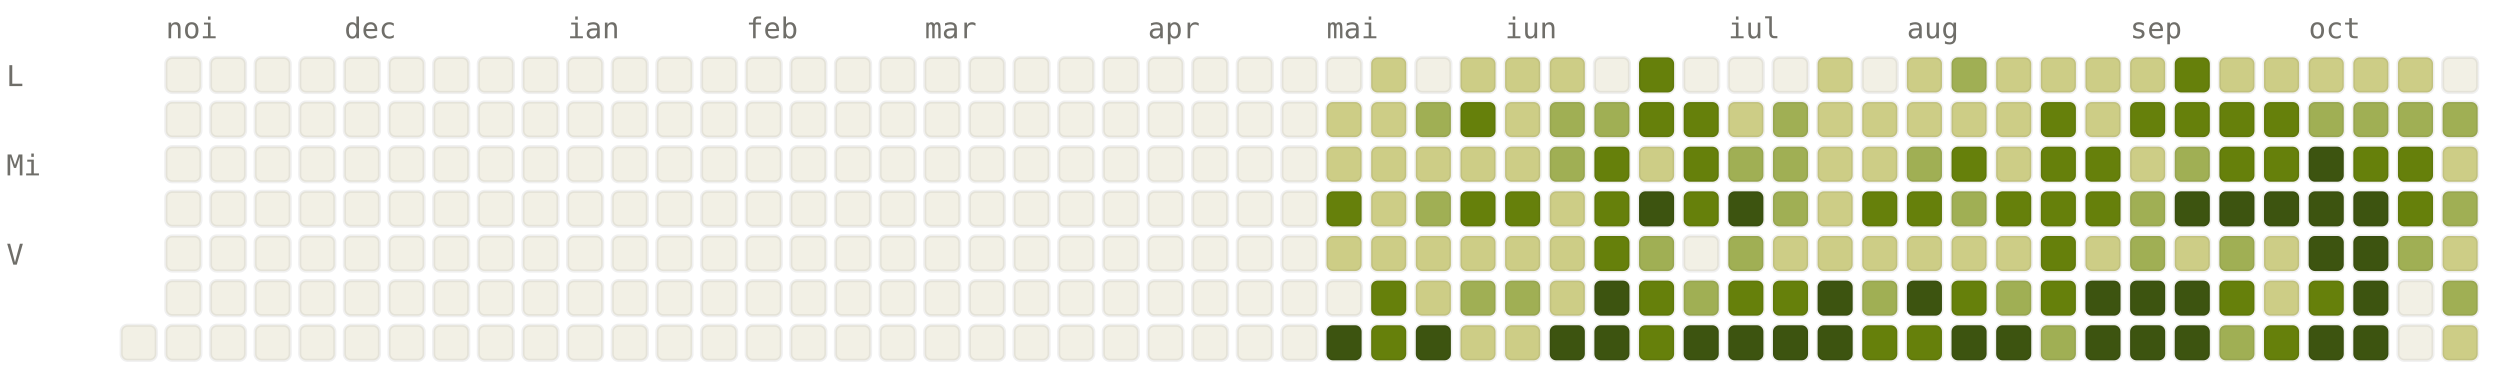
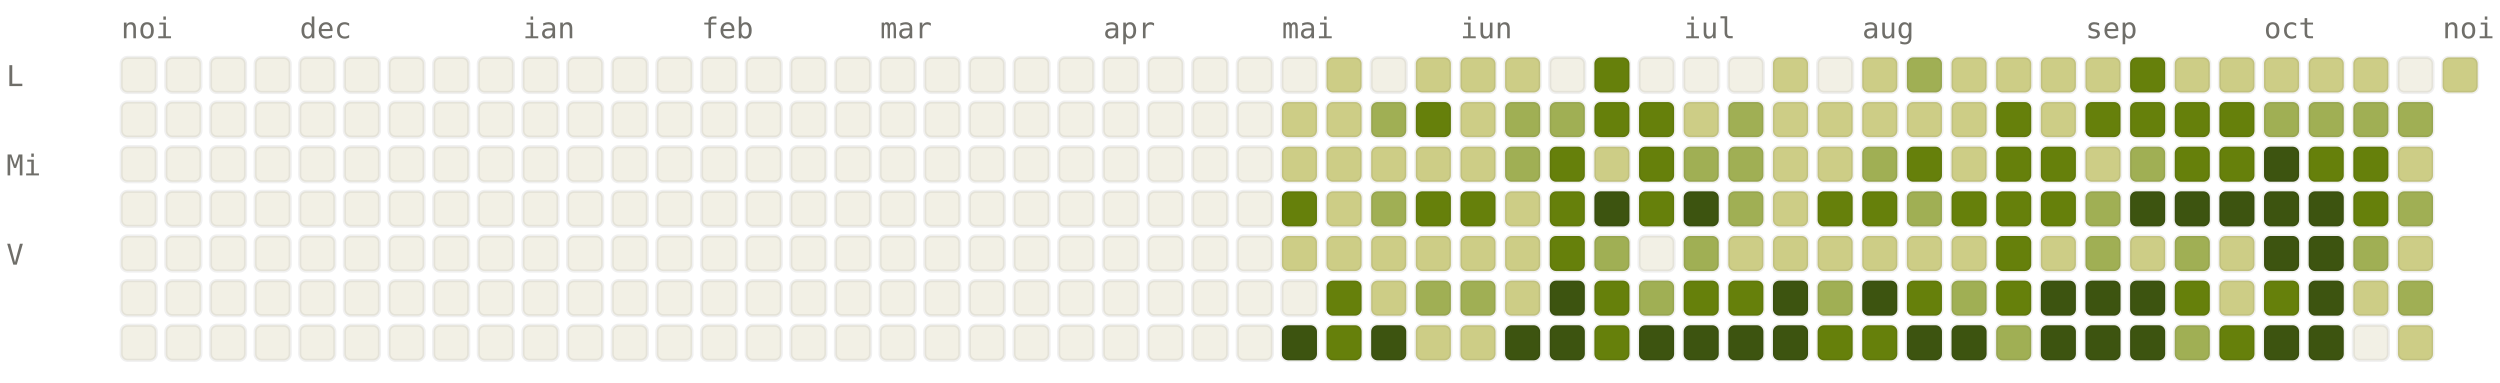
<svg xmlns="http://www.w3.org/2000/svg" viewBox="0 0 784 120" width="784" height="120" font-family="ui-monospace, SFMono-Regular, Menlo, monospace" font-size="9">
  <style>.l0{fill:#F2F0E5;stroke:rgba(0,0,0,0.06)}.l1{fill:#CDCD86;stroke:rgba(0,0,0,0.06)}.l2{fill:#A0AF54;stroke:rgba(0,0,0,0.06)}.l3{fill:#66800B;stroke:rgba(0,0,0,0.06)}.l4{fill:#3D5410;stroke:rgba(0,0,0,0.06)}.lbl{fill:#6F6E69}@media (prefers-color-scheme: dark){.l0{fill:#1C1B1A;stroke:rgba(255,255,255,0.04)}.l1{fill:#2A3D11;stroke:rgba(255,255,255,0.04)}.l2{fill:#4D6B0E;stroke:rgba(255,255,255,0.04)}.l3{fill:#879A39;stroke:rgba(255,255,255,0.04)}.l4{fill:#CDCD86;stroke:rgba(255,255,255,0.04)}.lbl{fill:#878580}}</style>
-   <text x="52" y="12" class="lbl">noi</text>
-   <text x="108" y="12" class="lbl">dec</text>
-   <text x="178" y="12" class="lbl">ian</text>
-   <text x="234" y="12" class="lbl">feb</text>
-   <text x="290" y="12" class="lbl">mar</text>
-   <text x="360" y="12" class="lbl">apr</text>
-   <text x="416" y="12" class="lbl">mai</text>
-   <text x="472" y="12" class="lbl">iun</text>
-   <text x="542" y="12" class="lbl">iul</text>
-   <text x="598" y="12" class="lbl">aug</text>
-   <text x="668" y="12" class="lbl">sep</text>
-   <text x="724" y="12" class="lbl">oct</text>
+   <text x="38" y="12" class="lbl">noi</text>
+   <text x="94" y="12" class="lbl">dec</text>
+   <text x="164" y="12" class="lbl">ian</text>
+   <text x="220" y="12" class="lbl">feb</text>
+   <text x="276" y="12" class="lbl">mar</text>
+   <text x="346" y="12" class="lbl">apr</text>
+   <text x="402" y="12" class="lbl">mai</text>
+   <text x="458" y="12" class="lbl">iun</text>
+   <text x="528" y="12" class="lbl">iul</text>
+   <text x="584" y="12" class="lbl">aug</text>
+   <text x="654" y="12" class="lbl">sep</text>
+   <text x="710" y="12" class="lbl">oct</text>
+   <text x="766" y="12" class="lbl">noi</text>
  <text x="2" y="27" class="lbl">L</text>
  <text x="2" y="55" class="lbl">Mi</text>
  <text x="2" y="83" class="lbl">V</text>
+   <rect x="38" y="18" width="11" height="11" rx="2" ry="2" class="l0" />
+   <rect x="38" y="32" width="11" height="11" rx="2" ry="2" class="l0" />
+   <rect x="38" y="46" width="11" height="11" rx="2" ry="2" class="l0" />
+   <rect x="38" y="60" width="11" height="11" rx="2" ry="2" class="l0" />
+   <rect x="38" y="74" width="11" height="11" rx="2" ry="2" class="l0" />
+   <rect x="38" y="88" width="11" height="11" rx="2" ry="2" class="l0" />
  <rect x="38" y="102" width="11" height="11" rx="2" ry="2" class="l0" />
  <rect x="52" y="18" width="11" height="11" rx="2" ry="2" class="l0" />
  <rect x="52" y="32" width="11" height="11" rx="2" ry="2" class="l0" />
  <rect x="52" y="46" width="11" height="11" rx="2" ry="2" class="l0" />
  <rect x="52" y="60" width="11" height="11" rx="2" ry="2" class="l0" />
  <rect x="52" y="74" width="11" height="11" rx="2" ry="2" class="l0" />
  <rect x="52" y="88" width="11" height="11" rx="2" ry="2" class="l0" />
  <rect x="52" y="102" width="11" height="11" rx="2" ry="2" class="l0" />
  <rect x="66" y="18" width="11" height="11" rx="2" ry="2" class="l0" />
  <rect x="66" y="32" width="11" height="11" rx="2" ry="2" class="l0" />
  <rect x="66" y="46" width="11" height="11" rx="2" ry="2" class="l0" />
  <rect x="66" y="60" width="11" height="11" rx="2" ry="2" class="l0" />
  <rect x="66" y="74" width="11" height="11" rx="2" ry="2" class="l0" />
  <rect x="66" y="88" width="11" height="11" rx="2" ry="2" class="l0" />
  <rect x="66" y="102" width="11" height="11" rx="2" ry="2" class="l0" />
  <rect x="80" y="18" width="11" height="11" rx="2" ry="2" class="l0" />
  <rect x="80" y="32" width="11" height="11" rx="2" ry="2" class="l0" />
  <rect x="80" y="46" width="11" height="11" rx="2" ry="2" class="l0" />
  <rect x="80" y="60" width="11" height="11" rx="2" ry="2" class="l0" />
  <rect x="80" y="74" width="11" height="11" rx="2" ry="2" class="l0" />
  <rect x="80" y="88" width="11" height="11" rx="2" ry="2" class="l0" />
  <rect x="80" y="102" width="11" height="11" rx="2" ry="2" class="l0" />
  <rect x="94" y="18" width="11" height="11" rx="2" ry="2" class="l0" />
  <rect x="94" y="32" width="11" height="11" rx="2" ry="2" class="l0" />
  <rect x="94" y="46" width="11" height="11" rx="2" ry="2" class="l0" />
  <rect x="94" y="60" width="11" height="11" rx="2" ry="2" class="l0" />
  <rect x="94" y="74" width="11" height="11" rx="2" ry="2" class="l0" />
  <rect x="94" y="88" width="11" height="11" rx="2" ry="2" class="l0" />
  <rect x="94" y="102" width="11" height="11" rx="2" ry="2" class="l0" />
  <rect x="108" y="18" width="11" height="11" rx="2" ry="2" class="l0" />
  <rect x="108" y="32" width="11" height="11" rx="2" ry="2" class="l0" />
  <rect x="108" y="46" width="11" height="11" rx="2" ry="2" class="l0" />
  <rect x="108" y="60" width="11" height="11" rx="2" ry="2" class="l0" />
  <rect x="108" y="74" width="11" height="11" rx="2" ry="2" class="l0" />
  <rect x="108" y="88" width="11" height="11" rx="2" ry="2" class="l0" />
  <rect x="108" y="102" width="11" height="11" rx="2" ry="2" class="l0" />
  <rect x="122" y="18" width="11" height="11" rx="2" ry="2" class="l0" />
  <rect x="122" y="32" width="11" height="11" rx="2" ry="2" class="l0" />
  <rect x="122" y="46" width="11" height="11" rx="2" ry="2" class="l0" />
  <rect x="122" y="60" width="11" height="11" rx="2" ry="2" class="l0" />
  <rect x="122" y="74" width="11" height="11" rx="2" ry="2" class="l0" />
  <rect x="122" y="88" width="11" height="11" rx="2" ry="2" class="l0" />
  <rect x="122" y="102" width="11" height="11" rx="2" ry="2" class="l0" />
  <rect x="136" y="18" width="11" height="11" rx="2" ry="2" class="l0" />
  <rect x="136" y="32" width="11" height="11" rx="2" ry="2" class="l0" />
  <rect x="136" y="46" width="11" height="11" rx="2" ry="2" class="l0" />
  <rect x="136" y="60" width="11" height="11" rx="2" ry="2" class="l0" />
  <rect x="136" y="74" width="11" height="11" rx="2" ry="2" class="l0" />
  <rect x="136" y="88" width="11" height="11" rx="2" ry="2" class="l0" />
  <rect x="136" y="102" width="11" height="11" rx="2" ry="2" class="l0" />
  <rect x="150" y="18" width="11" height="11" rx="2" ry="2" class="l0" />
  <rect x="150" y="32" width="11" height="11" rx="2" ry="2" class="l0" />
  <rect x="150" y="46" width="11" height="11" rx="2" ry="2" class="l0" />
  <rect x="150" y="60" width="11" height="11" rx="2" ry="2" class="l0" />
  <rect x="150" y="74" width="11" height="11" rx="2" ry="2" class="l0" />
  <rect x="150" y="88" width="11" height="11" rx="2" ry="2" class="l0" />
  <rect x="150" y="102" width="11" height="11" rx="2" ry="2" class="l0" />
  <rect x="164" y="18" width="11" height="11" rx="2" ry="2" class="l0" />
  <rect x="164" y="32" width="11" height="11" rx="2" ry="2" class="l0" />
  <rect x="164" y="46" width="11" height="11" rx="2" ry="2" class="l0" />
  <rect x="164" y="60" width="11" height="11" rx="2" ry="2" class="l0" />
  <rect x="164" y="74" width="11" height="11" rx="2" ry="2" class="l0" />
  <rect x="164" y="88" width="11" height="11" rx="2" ry="2" class="l0" />
  <rect x="164" y="102" width="11" height="11" rx="2" ry="2" class="l0" />
  <rect x="178" y="18" width="11" height="11" rx="2" ry="2" class="l0" />
  <rect x="178" y="32" width="11" height="11" rx="2" ry="2" class="l0" />
  <rect x="178" y="46" width="11" height="11" rx="2" ry="2" class="l0" />
  <rect x="178" y="60" width="11" height="11" rx="2" ry="2" class="l0" />
  <rect x="178" y="74" width="11" height="11" rx="2" ry="2" class="l0" />
  <rect x="178" y="88" width="11" height="11" rx="2" ry="2" class="l0" />
  <rect x="178" y="102" width="11" height="11" rx="2" ry="2" class="l0" />
  <rect x="192" y="18" width="11" height="11" rx="2" ry="2" class="l0" />
  <rect x="192" y="32" width="11" height="11" rx="2" ry="2" class="l0" />
  <rect x="192" y="46" width="11" height="11" rx="2" ry="2" class="l0" />
  <rect x="192" y="60" width="11" height="11" rx="2" ry="2" class="l0" />
  <rect x="192" y="74" width="11" height="11" rx="2" ry="2" class="l0" />
  <rect x="192" y="88" width="11" height="11" rx="2" ry="2" class="l0" />
  <rect x="192" y="102" width="11" height="11" rx="2" ry="2" class="l0" />
  <rect x="206" y="18" width="11" height="11" rx="2" ry="2" class="l0" />
  <rect x="206" y="32" width="11" height="11" rx="2" ry="2" class="l0" />
  <rect x="206" y="46" width="11" height="11" rx="2" ry="2" class="l0" />
  <rect x="206" y="60" width="11" height="11" rx="2" ry="2" class="l0" />
  <rect x="206" y="74" width="11" height="11" rx="2" ry="2" class="l0" />
  <rect x="206" y="88" width="11" height="11" rx="2" ry="2" class="l0" />
  <rect x="206" y="102" width="11" height="11" rx="2" ry="2" class="l0" />
  <rect x="220" y="18" width="11" height="11" rx="2" ry="2" class="l0" />
  <rect x="220" y="32" width="11" height="11" rx="2" ry="2" class="l0" />
  <rect x="220" y="46" width="11" height="11" rx="2" ry="2" class="l0" />
  <rect x="220" y="60" width="11" height="11" rx="2" ry="2" class="l0" />
  <rect x="220" y="74" width="11" height="11" rx="2" ry="2" class="l0" />
  <rect x="220" y="88" width="11" height="11" rx="2" ry="2" class="l0" />
  <rect x="220" y="102" width="11" height="11" rx="2" ry="2" class="l0" />
  <rect x="234" y="18" width="11" height="11" rx="2" ry="2" class="l0" />
  <rect x="234" y="32" width="11" height="11" rx="2" ry="2" class="l0" />
  <rect x="234" y="46" width="11" height="11" rx="2" ry="2" class="l0" />
  <rect x="234" y="60" width="11" height="11" rx="2" ry="2" class="l0" />
  <rect x="234" y="74" width="11" height="11" rx="2" ry="2" class="l0" />
  <rect x="234" y="88" width="11" height="11" rx="2" ry="2" class="l0" />
  <rect x="234" y="102" width="11" height="11" rx="2" ry="2" class="l0" />
  <rect x="248" y="18" width="11" height="11" rx="2" ry="2" class="l0" />
  <rect x="248" y="32" width="11" height="11" rx="2" ry="2" class="l0" />
  <rect x="248" y="46" width="11" height="11" rx="2" ry="2" class="l0" />
  <rect x="248" y="60" width="11" height="11" rx="2" ry="2" class="l0" />
  <rect x="248" y="74" width="11" height="11" rx="2" ry="2" class="l0" />
  <rect x="248" y="88" width="11" height="11" rx="2" ry="2" class="l0" />
  <rect x="248" y="102" width="11" height="11" rx="2" ry="2" class="l0" />
  <rect x="262" y="18" width="11" height="11" rx="2" ry="2" class="l0" />
  <rect x="262" y="32" width="11" height="11" rx="2" ry="2" class="l0" />
  <rect x="262" y="46" width="11" height="11" rx="2" ry="2" class="l0" />
  <rect x="262" y="60" width="11" height="11" rx="2" ry="2" class="l0" />
  <rect x="262" y="74" width="11" height="11" rx="2" ry="2" class="l0" />
  <rect x="262" y="88" width="11" height="11" rx="2" ry="2" class="l0" />
  <rect x="262" y="102" width="11" height="11" rx="2" ry="2" class="l0" />
  <rect x="276" y="18" width="11" height="11" rx="2" ry="2" class="l0" />
  <rect x="276" y="32" width="11" height="11" rx="2" ry="2" class="l0" />
  <rect x="276" y="46" width="11" height="11" rx="2" ry="2" class="l0" />
  <rect x="276" y="60" width="11" height="11" rx="2" ry="2" class="l0" />
  <rect x="276" y="74" width="11" height="11" rx="2" ry="2" class="l0" />
  <rect x="276" y="88" width="11" height="11" rx="2" ry="2" class="l0" />
  <rect x="276" y="102" width="11" height="11" rx="2" ry="2" class="l0" />
  <rect x="290" y="18" width="11" height="11" rx="2" ry="2" class="l0" />
  <rect x="290" y="32" width="11" height="11" rx="2" ry="2" class="l0" />
  <rect x="290" y="46" width="11" height="11" rx="2" ry="2" class="l0" />
  <rect x="290" y="60" width="11" height="11" rx="2" ry="2" class="l0" />
  <rect x="290" y="74" width="11" height="11" rx="2" ry="2" class="l0" />
  <rect x="290" y="88" width="11" height="11" rx="2" ry="2" class="l0" />
  <rect x="290" y="102" width="11" height="11" rx="2" ry="2" class="l0" />
  <rect x="304" y="18" width="11" height="11" rx="2" ry="2" class="l0" />
  <rect x="304" y="32" width="11" height="11" rx="2" ry="2" class="l0" />
  <rect x="304" y="46" width="11" height="11" rx="2" ry="2" class="l0" />
  <rect x="304" y="60" width="11" height="11" rx="2" ry="2" class="l0" />
  <rect x="304" y="74" width="11" height="11" rx="2" ry="2" class="l0" />
  <rect x="304" y="88" width="11" height="11" rx="2" ry="2" class="l0" />
  <rect x="304" y="102" width="11" height="11" rx="2" ry="2" class="l0" />
  <rect x="318" y="18" width="11" height="11" rx="2" ry="2" class="l0" />
  <rect x="318" y="32" width="11" height="11" rx="2" ry="2" class="l0" />
  <rect x="318" y="46" width="11" height="11" rx="2" ry="2" class="l0" />
  <rect x="318" y="60" width="11" height="11" rx="2" ry="2" class="l0" />
  <rect x="318" y="74" width="11" height="11" rx="2" ry="2" class="l0" />
  <rect x="318" y="88" width="11" height="11" rx="2" ry="2" class="l0" />
  <rect x="318" y="102" width="11" height="11" rx="2" ry="2" class="l0" />
  <rect x="332" y="18" width="11" height="11" rx="2" ry="2" class="l0" />
  <rect x="332" y="32" width="11" height="11" rx="2" ry="2" class="l0" />
  <rect x="332" y="46" width="11" height="11" rx="2" ry="2" class="l0" />
  <rect x="332" y="60" width="11" height="11" rx="2" ry="2" class="l0" />
  <rect x="332" y="74" width="11" height="11" rx="2" ry="2" class="l0" />
  <rect x="332" y="88" width="11" height="11" rx="2" ry="2" class="l0" />
  <rect x="332" y="102" width="11" height="11" rx="2" ry="2" class="l0" />
  <rect x="346" y="18" width="11" height="11" rx="2" ry="2" class="l0" />
  <rect x="346" y="32" width="11" height="11" rx="2" ry="2" class="l0" />
  <rect x="346" y="46" width="11" height="11" rx="2" ry="2" class="l0" />
  <rect x="346" y="60" width="11" height="11" rx="2" ry="2" class="l0" />
  <rect x="346" y="74" width="11" height="11" rx="2" ry="2" class="l0" />
  <rect x="346" y="88" width="11" height="11" rx="2" ry="2" class="l0" />
  <rect x="346" y="102" width="11" height="11" rx="2" ry="2" class="l0" />
  <rect x="360" y="18" width="11" height="11" rx="2" ry="2" class="l0" />
  <rect x="360" y="32" width="11" height="11" rx="2" ry="2" class="l0" />
  <rect x="360" y="46" width="11" height="11" rx="2" ry="2" class="l0" />
  <rect x="360" y="60" width="11" height="11" rx="2" ry="2" class="l0" />
  <rect x="360" y="74" width="11" height="11" rx="2" ry="2" class="l0" />
  <rect x="360" y="88" width="11" height="11" rx="2" ry="2" class="l0" />
  <rect x="360" y="102" width="11" height="11" rx="2" ry="2" class="l0" />
  <rect x="374" y="18" width="11" height="11" rx="2" ry="2" class="l0" />
  <rect x="374" y="32" width="11" height="11" rx="2" ry="2" class="l0" />
  <rect x="374" y="46" width="11" height="11" rx="2" ry="2" class="l0" />
  <rect x="374" y="60" width="11" height="11" rx="2" ry="2" class="l0" />
  <rect x="374" y="74" width="11" height="11" rx="2" ry="2" class="l0" />
  <rect x="374" y="88" width="11" height="11" rx="2" ry="2" class="l0" />
  <rect x="374" y="102" width="11" height="11" rx="2" ry="2" class="l0" />
  <rect x="388" y="18" width="11" height="11" rx="2" ry="2" class="l0" />
  <rect x="388" y="32" width="11" height="11" rx="2" ry="2" class="l0" />
  <rect x="388" y="46" width="11" height="11" rx="2" ry="2" class="l0" />
  <rect x="388" y="60" width="11" height="11" rx="2" ry="2" class="l0" />
  <rect x="388" y="74" width="11" height="11" rx="2" ry="2" class="l0" />
  <rect x="388" y="88" width="11" height="11" rx="2" ry="2" class="l0" />
  <rect x="388" y="102" width="11" height="11" rx="2" ry="2" class="l0" />
  <rect x="402" y="18" width="11" height="11" rx="2" ry="2" class="l0" />
-   <rect x="402" y="32" width="11" height="11" rx="2" ry="2" class="l0" />
-   <rect x="402" y="46" width="11" height="11" rx="2" ry="2" class="l0" />
-   <rect x="402" y="60" width="11" height="11" rx="2" ry="2" class="l0" />
-   <rect x="402" y="74" width="11" height="11" rx="2" ry="2" class="l0" />
+   <rect x="402" y="32" width="11" height="11" rx="2" ry="2" class="l1" />
+   <rect x="402" y="46" width="11" height="11" rx="2" ry="2" class="l1" />
+   <rect x="402" y="60" width="11" height="11" rx="2" ry="2" class="l3" />
+   <rect x="402" y="74" width="11" height="11" rx="2" ry="2" class="l1" />
  <rect x="402" y="88" width="11" height="11" rx="2" ry="2" class="l0" />
-   <rect x="402" y="102" width="11" height="11" rx="2" ry="2" class="l0" />
-   <rect x="416" y="18" width="11" height="11" rx="2" ry="2" class="l0" />
+   <rect x="402" y="102" width="11" height="11" rx="2" ry="2" class="l4" />
+   <rect x="416" y="18" width="11" height="11" rx="2" ry="2" class="l1" />
  <rect x="416" y="32" width="11" height="11" rx="2" ry="2" class="l1" />
  <rect x="416" y="46" width="11" height="11" rx="2" ry="2" class="l1" />
-   <rect x="416" y="60" width="11" height="11" rx="2" ry="2" class="l3" />
+   <rect x="416" y="60" width="11" height="11" rx="2" ry="2" class="l1" />
  <rect x="416" y="74" width="11" height="11" rx="2" ry="2" class="l1" />
-   <rect x="416" y="88" width="11" height="11" rx="2" ry="2" class="l0" />
-   <rect x="416" y="102" width="11" height="11" rx="2" ry="2" class="l4" />
-   <rect x="430" y="18" width="11" height="11" rx="2" ry="2" class="l1" />
-   <rect x="430" y="32" width="11" height="11" rx="2" ry="2" class="l1" />
+   <rect x="416" y="88" width="11" height="11" rx="2" ry="2" class="l3" />
+   <rect x="416" y="102" width="11" height="11" rx="2" ry="2" class="l3" />
+   <rect x="430" y="18" width="11" height="11" rx="2" ry="2" class="l0" />
+   <rect x="430" y="32" width="11" height="11" rx="2" ry="2" class="l2" />
  <rect x="430" y="46" width="11" height="11" rx="2" ry="2" class="l1" />
-   <rect x="430" y="60" width="11" height="11" rx="2" ry="2" class="l1" />
+   <rect x="430" y="60" width="11" height="11" rx="2" ry="2" class="l2" />
  <rect x="430" y="74" width="11" height="11" rx="2" ry="2" class="l1" />
-   <rect x="430" y="88" width="11" height="11" rx="2" ry="2" class="l3" />
-   <rect x="430" y="102" width="11" height="11" rx="2" ry="2" class="l3" />
-   <rect x="444" y="18" width="11" height="11" rx="2" ry="2" class="l0" />
-   <rect x="444" y="32" width="11" height="11" rx="2" ry="2" class="l2" />
+   <rect x="430" y="88" width="11" height="11" rx="2" ry="2" class="l1" />
+   <rect x="430" y="102" width="11" height="11" rx="2" ry="2" class="l4" />
+   <rect x="444" y="18" width="11" height="11" rx="2" ry="2" class="l1" />
+   <rect x="444" y="32" width="11" height="11" rx="2" ry="2" class="l3" />
  <rect x="444" y="46" width="11" height="11" rx="2" ry="2" class="l1" />
-   <rect x="444" y="60" width="11" height="11" rx="2" ry="2" class="l2" />
+   <rect x="444" y="60" width="11" height="11" rx="2" ry="2" class="l3" />
  <rect x="444" y="74" width="11" height="11" rx="2" ry="2" class="l1" />
-   <rect x="444" y="88" width="11" height="11" rx="2" ry="2" class="l1" />
-   <rect x="444" y="102" width="11" height="11" rx="2" ry="2" class="l4" />
+   <rect x="444" y="88" width="11" height="11" rx="2" ry="2" class="l2" />
+   <rect x="444" y="102" width="11" height="11" rx="2" ry="2" class="l1" />
  <rect x="458" y="18" width="11" height="11" rx="2" ry="2" class="l1" />
-   <rect x="458" y="32" width="11" height="11" rx="2" ry="2" class="l3" />
+   <rect x="458" y="32" width="11" height="11" rx="2" ry="2" class="l1" />
  <rect x="458" y="46" width="11" height="11" rx="2" ry="2" class="l1" />
  <rect x="458" y="60" width="11" height="11" rx="2" ry="2" class="l3" />
  <rect x="458" y="74" width="11" height="11" rx="2" ry="2" class="l1" />
  <rect x="458" y="88" width="11" height="11" rx="2" ry="2" class="l2" />
  <rect x="458" y="102" width="11" height="11" rx="2" ry="2" class="l1" />
  <rect x="472" y="18" width="11" height="11" rx="2" ry="2" class="l1" />
-   <rect x="472" y="32" width="11" height="11" rx="2" ry="2" class="l1" />
-   <rect x="472" y="46" width="11" height="11" rx="2" ry="2" class="l1" />
-   <rect x="472" y="60" width="11" height="11" rx="2" ry="2" class="l3" />
+   <rect x="472" y="32" width="11" height="11" rx="2" ry="2" class="l2" />
+   <rect x="472" y="46" width="11" height="11" rx="2" ry="2" class="l2" />
+   <rect x="472" y="60" width="11" height="11" rx="2" ry="2" class="l1" />
  <rect x="472" y="74" width="11" height="11" rx="2" ry="2" class="l1" />
-   <rect x="472" y="88" width="11" height="11" rx="2" ry="2" class="l2" />
-   <rect x="472" y="102" width="11" height="11" rx="2" ry="2" class="l1" />
-   <rect x="486" y="18" width="11" height="11" rx="2" ry="2" class="l1" />
+   <rect x="472" y="88" width="11" height="11" rx="2" ry="2" class="l1" />
+   <rect x="472" y="102" width="11" height="11" rx="2" ry="2" class="l4" />
+   <rect x="486" y="18" width="11" height="11" rx="2" ry="2" class="l0" />
  <rect x="486" y="32" width="11" height="11" rx="2" ry="2" class="l2" />
-   <rect x="486" y="46" width="11" height="11" rx="2" ry="2" class="l2" />
-   <rect x="486" y="60" width="11" height="11" rx="2" ry="2" class="l1" />
-   <rect x="486" y="74" width="11" height="11" rx="2" ry="2" class="l1" />
-   <rect x="486" y="88" width="11" height="11" rx="2" ry="2" class="l1" />
+   <rect x="486" y="46" width="11" height="11" rx="2" ry="2" class="l3" />
+   <rect x="486" y="60" width="11" height="11" rx="2" ry="2" class="l3" />
+   <rect x="486" y="74" width="11" height="11" rx="2" ry="2" class="l3" />
+   <rect x="486" y="88" width="11" height="11" rx="2" ry="2" class="l4" />
  <rect x="486" y="102" width="11" height="11" rx="2" ry="2" class="l4" />
-   <rect x="500" y="18" width="11" height="11" rx="2" ry="2" class="l0" />
-   <rect x="500" y="32" width="11" height="11" rx="2" ry="2" class="l2" />
-   <rect x="500" y="46" width="11" height="11" rx="2" ry="2" class="l3" />
-   <rect x="500" y="60" width="11" height="11" rx="2" ry="2" class="l3" />
-   <rect x="500" y="74" width="11" height="11" rx="2" ry="2" class="l3" />
-   <rect x="500" y="88" width="11" height="11" rx="2" ry="2" class="l4" />
-   <rect x="500" y="102" width="11" height="11" rx="2" ry="2" class="l4" />
-   <rect x="514" y="18" width="11" height="11" rx="2" ry="2" class="l3" />
+   <rect x="500" y="18" width="11" height="11" rx="2" ry="2" class="l3" />
+   <rect x="500" y="32" width="11" height="11" rx="2" ry="2" class="l3" />
+   <rect x="500" y="46" width="11" height="11" rx="2" ry="2" class="l1" />
+   <rect x="500" y="60" width="11" height="11" rx="2" ry="2" class="l4" />
+   <rect x="500" y="74" width="11" height="11" rx="2" ry="2" class="l2" />
+   <rect x="500" y="88" width="11" height="11" rx="2" ry="2" class="l3" />
+   <rect x="500" y="102" width="11" height="11" rx="2" ry="2" class="l3" />
+   <rect x="514" y="18" width="11" height="11" rx="2" ry="2" class="l0" />
  <rect x="514" y="32" width="11" height="11" rx="2" ry="2" class="l3" />
-   <rect x="514" y="46" width="11" height="11" rx="2" ry="2" class="l1" />
-   <rect x="514" y="60" width="11" height="11" rx="2" ry="2" class="l4" />
-   <rect x="514" y="74" width="11" height="11" rx="2" ry="2" class="l2" />
-   <rect x="514" y="88" width="11" height="11" rx="2" ry="2" class="l3" />
-   <rect x="514" y="102" width="11" height="11" rx="2" ry="2" class="l3" />
+   <rect x="514" y="46" width="11" height="11" rx="2" ry="2" class="l3" />
+   <rect x="514" y="60" width="11" height="11" rx="2" ry="2" class="l3" />
+   <rect x="514" y="74" width="11" height="11" rx="2" ry="2" class="l0" />
+   <rect x="514" y="88" width="11" height="11" rx="2" ry="2" class="l2" />
+   <rect x="514" y="102" width="11" height="11" rx="2" ry="2" class="l4" />
  <rect x="528" y="18" width="11" height="11" rx="2" ry="2" class="l0" />
-   <rect x="528" y="32" width="11" height="11" rx="2" ry="2" class="l3" />
-   <rect x="528" y="46" width="11" height="11" rx="2" ry="2" class="l3" />
-   <rect x="528" y="60" width="11" height="11" rx="2" ry="2" class="l3" />
-   <rect x="528" y="74" width="11" height="11" rx="2" ry="2" class="l0" />
-   <rect x="528" y="88" width="11" height="11" rx="2" ry="2" class="l2" />
+   <rect x="528" y="32" width="11" height="11" rx="2" ry="2" class="l1" />
+   <rect x="528" y="46" width="11" height="11" rx="2" ry="2" class="l2" />
+   <rect x="528" y="60" width="11" height="11" rx="2" ry="2" class="l4" />
+   <rect x="528" y="74" width="11" height="11" rx="2" ry="2" class="l2" />
+   <rect x="528" y="88" width="11" height="11" rx="2" ry="2" class="l3" />
  <rect x="528" y="102" width="11" height="11" rx="2" ry="2" class="l4" />
  <rect x="542" y="18" width="11" height="11" rx="2" ry="2" class="l0" />
-   <rect x="542" y="32" width="11" height="11" rx="2" ry="2" class="l1" />
+   <rect x="542" y="32" width="11" height="11" rx="2" ry="2" class="l2" />
  <rect x="542" y="46" width="11" height="11" rx="2" ry="2" class="l2" />
-   <rect x="542" y="60" width="11" height="11" rx="2" ry="2" class="l4" />
-   <rect x="542" y="74" width="11" height="11" rx="2" ry="2" class="l2" />
+   <rect x="542" y="60" width="11" height="11" rx="2" ry="2" class="l2" />
+   <rect x="542" y="74" width="11" height="11" rx="2" ry="2" class="l1" />
  <rect x="542" y="88" width="11" height="11" rx="2" ry="2" class="l3" />
  <rect x="542" y="102" width="11" height="11" rx="2" ry="2" class="l4" />
-   <rect x="556" y="18" width="11" height="11" rx="2" ry="2" class="l0" />
-   <rect x="556" y="32" width="11" height="11" rx="2" ry="2" class="l2" />
-   <rect x="556" y="46" width="11" height="11" rx="2" ry="2" class="l2" />
-   <rect x="556" y="60" width="11" height="11" rx="2" ry="2" class="l2" />
+   <rect x="556" y="18" width="11" height="11" rx="2" ry="2" class="l1" />
+   <rect x="556" y="32" width="11" height="11" rx="2" ry="2" class="l1" />
+   <rect x="556" y="46" width="11" height="11" rx="2" ry="2" class="l1" />
+   <rect x="556" y="60" width="11" height="11" rx="2" ry="2" class="l1" />
  <rect x="556" y="74" width="11" height="11" rx="2" ry="2" class="l1" />
-   <rect x="556" y="88" width="11" height="11" rx="2" ry="2" class="l3" />
+   <rect x="556" y="88" width="11" height="11" rx="2" ry="2" class="l4" />
  <rect x="556" y="102" width="11" height="11" rx="2" ry="2" class="l4" />
-   <rect x="570" y="18" width="11" height="11" rx="2" ry="2" class="l1" />
+   <rect x="570" y="18" width="11" height="11" rx="2" ry="2" class="l0" />
  <rect x="570" y="32" width="11" height="11" rx="2" ry="2" class="l1" />
  <rect x="570" y="46" width="11" height="11" rx="2" ry="2" class="l1" />
-   <rect x="570" y="60" width="11" height="11" rx="2" ry="2" class="l1" />
+   <rect x="570" y="60" width="11" height="11" rx="2" ry="2" class="l3" />
  <rect x="570" y="74" width="11" height="11" rx="2" ry="2" class="l1" />
-   <rect x="570" y="88" width="11" height="11" rx="2" ry="2" class="l4" />
-   <rect x="570" y="102" width="11" height="11" rx="2" ry="2" class="l4" />
-   <rect x="584" y="18" width="11" height="11" rx="2" ry="2" class="l0" />
+   <rect x="570" y="88" width="11" height="11" rx="2" ry="2" class="l2" />
+   <rect x="570" y="102" width="11" height="11" rx="2" ry="2" class="l3" />
+   <rect x="584" y="18" width="11" height="11" rx="2" ry="2" class="l1" />
  <rect x="584" y="32" width="11" height="11" rx="2" ry="2" class="l1" />
-   <rect x="584" y="46" width="11" height="11" rx="2" ry="2" class="l1" />
+   <rect x="584" y="46" width="11" height="11" rx="2" ry="2" class="l2" />
  <rect x="584" y="60" width="11" height="11" rx="2" ry="2" class="l3" />
  <rect x="584" y="74" width="11" height="11" rx="2" ry="2" class="l1" />
-   <rect x="584" y="88" width="11" height="11" rx="2" ry="2" class="l2" />
+   <rect x="584" y="88" width="11" height="11" rx="2" ry="2" class="l4" />
  <rect x="584" y="102" width="11" height="11" rx="2" ry="2" class="l3" />
-   <rect x="598" y="18" width="11" height="11" rx="2" ry="2" class="l1" />
+   <rect x="598" y="18" width="11" height="11" rx="2" ry="2" class="l2" />
  <rect x="598" y="32" width="11" height="11" rx="2" ry="2" class="l1" />
-   <rect x="598" y="46" width="11" height="11" rx="2" ry="2" class="l2" />
-   <rect x="598" y="60" width="11" height="11" rx="2" ry="2" class="l3" />
+   <rect x="598" y="46" width="11" height="11" rx="2" ry="2" class="l3" />
+   <rect x="598" y="60" width="11" height="11" rx="2" ry="2" class="l2" />
  <rect x="598" y="74" width="11" height="11" rx="2" ry="2" class="l1" />
-   <rect x="598" y="88" width="11" height="11" rx="2" ry="2" class="l4" />
-   <rect x="598" y="102" width="11" height="11" rx="2" ry="2" class="l3" />
-   <rect x="612" y="18" width="11" height="11" rx="2" ry="2" class="l2" />
+   <rect x="598" y="88" width="11" height="11" rx="2" ry="2" class="l3" />
+   <rect x="598" y="102" width="11" height="11" rx="2" ry="2" class="l4" />
+   <rect x="612" y="18" width="11" height="11" rx="2" ry="2" class="l1" />
  <rect x="612" y="32" width="11" height="11" rx="2" ry="2" class="l1" />
-   <rect x="612" y="46" width="11" height="11" rx="2" ry="2" class="l3" />
-   <rect x="612" y="60" width="11" height="11" rx="2" ry="2" class="l2" />
+   <rect x="612" y="46" width="11" height="11" rx="2" ry="2" class="l1" />
+   <rect x="612" y="60" width="11" height="11" rx="2" ry="2" class="l3" />
  <rect x="612" y="74" width="11" height="11" rx="2" ry="2" class="l1" />
-   <rect x="612" y="88" width="11" height="11" rx="2" ry="2" class="l3" />
+   <rect x="612" y="88" width="11" height="11" rx="2" ry="2" class="l2" />
  <rect x="612" y="102" width="11" height="11" rx="2" ry="2" class="l4" />
  <rect x="626" y="18" width="11" height="11" rx="2" ry="2" class="l1" />
-   <rect x="626" y="32" width="11" height="11" rx="2" ry="2" class="l1" />
-   <rect x="626" y="46" width="11" height="11" rx="2" ry="2" class="l1" />
+   <rect x="626" y="32" width="11" height="11" rx="2" ry="2" class="l3" />
+   <rect x="626" y="46" width="11" height="11" rx="2" ry="2" class="l3" />
  <rect x="626" y="60" width="11" height="11" rx="2" ry="2" class="l3" />
-   <rect x="626" y="74" width="11" height="11" rx="2" ry="2" class="l1" />
-   <rect x="626" y="88" width="11" height="11" rx="2" ry="2" class="l2" />
-   <rect x="626" y="102" width="11" height="11" rx="2" ry="2" class="l4" />
+   <rect x="626" y="74" width="11" height="11" rx="2" ry="2" class="l3" />
+   <rect x="626" y="88" width="11" height="11" rx="2" ry="2" class="l3" />
+   <rect x="626" y="102" width="11" height="11" rx="2" ry="2" class="l2" />
  <rect x="640" y="18" width="11" height="11" rx="2" ry="2" class="l1" />
-   <rect x="640" y="32" width="11" height="11" rx="2" ry="2" class="l3" />
+   <rect x="640" y="32" width="11" height="11" rx="2" ry="2" class="l1" />
  <rect x="640" y="46" width="11" height="11" rx="2" ry="2" class="l3" />
  <rect x="640" y="60" width="11" height="11" rx="2" ry="2" class="l3" />
-   <rect x="640" y="74" width="11" height="11" rx="2" ry="2" class="l3" />
-   <rect x="640" y="88" width="11" height="11" rx="2" ry="2" class="l3" />
-   <rect x="640" y="102" width="11" height="11" rx="2" ry="2" class="l2" />
+   <rect x="640" y="74" width="11" height="11" rx="2" ry="2" class="l1" />
+   <rect x="640" y="88" width="11" height="11" rx="2" ry="2" class="l4" />
+   <rect x="640" y="102" width="11" height="11" rx="2" ry="2" class="l4" />
  <rect x="654" y="18" width="11" height="11" rx="2" ry="2" class="l1" />
-   <rect x="654" y="32" width="11" height="11" rx="2" ry="2" class="l1" />
-   <rect x="654" y="46" width="11" height="11" rx="2" ry="2" class="l3" />
-   <rect x="654" y="60" width="11" height="11" rx="2" ry="2" class="l3" />
-   <rect x="654" y="74" width="11" height="11" rx="2" ry="2" class="l1" />
+   <rect x="654" y="32" width="11" height="11" rx="2" ry="2" class="l3" />
+   <rect x="654" y="46" width="11" height="11" rx="2" ry="2" class="l1" />
+   <rect x="654" y="60" width="11" height="11" rx="2" ry="2" class="l2" />
+   <rect x="654" y="74" width="11" height="11" rx="2" ry="2" class="l2" />
  <rect x="654" y="88" width="11" height="11" rx="2" ry="2" class="l4" />
  <rect x="654" y="102" width="11" height="11" rx="2" ry="2" class="l4" />
-   <rect x="668" y="18" width="11" height="11" rx="2" ry="2" class="l1" />
+   <rect x="668" y="18" width="11" height="11" rx="2" ry="2" class="l3" />
  <rect x="668" y="32" width="11" height="11" rx="2" ry="2" class="l3" />
-   <rect x="668" y="46" width="11" height="11" rx="2" ry="2" class="l1" />
-   <rect x="668" y="60" width="11" height="11" rx="2" ry="2" class="l2" />
-   <rect x="668" y="74" width="11" height="11" rx="2" ry="2" class="l2" />
+   <rect x="668" y="46" width="11" height="11" rx="2" ry="2" class="l2" />
+   <rect x="668" y="60" width="11" height="11" rx="2" ry="2" class="l4" />
+   <rect x="668" y="74" width="11" height="11" rx="2" ry="2" class="l1" />
  <rect x="668" y="88" width="11" height="11" rx="2" ry="2" class="l4" />
  <rect x="668" y="102" width="11" height="11" rx="2" ry="2" class="l4" />
-   <rect x="682" y="18" width="11" height="11" rx="2" ry="2" class="l3" />
+   <rect x="682" y="18" width="11" height="11" rx="2" ry="2" class="l1" />
  <rect x="682" y="32" width="11" height="11" rx="2" ry="2" class="l3" />
-   <rect x="682" y="46" width="11" height="11" rx="2" ry="2" class="l2" />
+   <rect x="682" y="46" width="11" height="11" rx="2" ry="2" class="l3" />
  <rect x="682" y="60" width="11" height="11" rx="2" ry="2" class="l4" />
-   <rect x="682" y="74" width="11" height="11" rx="2" ry="2" class="l1" />
-   <rect x="682" y="88" width="11" height="11" rx="2" ry="2" class="l4" />
-   <rect x="682" y="102" width="11" height="11" rx="2" ry="2" class="l4" />
+   <rect x="682" y="74" width="11" height="11" rx="2" ry="2" class="l2" />
+   <rect x="682" y="88" width="11" height="11" rx="2" ry="2" class="l3" />
+   <rect x="682" y="102" width="11" height="11" rx="2" ry="2" class="l2" />
  <rect x="696" y="18" width="11" height="11" rx="2" ry="2" class="l1" />
  <rect x="696" y="32" width="11" height="11" rx="2" ry="2" class="l3" />
  <rect x="696" y="46" width="11" height="11" rx="2" ry="2" class="l3" />
  <rect x="696" y="60" width="11" height="11" rx="2" ry="2" class="l4" />
-   <rect x="696" y="74" width="11" height="11" rx="2" ry="2" class="l2" />
-   <rect x="696" y="88" width="11" height="11" rx="2" ry="2" class="l3" />
-   <rect x="696" y="102" width="11" height="11" rx="2" ry="2" class="l2" />
+   <rect x="696" y="74" width="11" height="11" rx="2" ry="2" class="l1" />
+   <rect x="696" y="88" width="11" height="11" rx="2" ry="2" class="l1" />
+   <rect x="696" y="102" width="11" height="11" rx="2" ry="2" class="l3" />
  <rect x="710" y="18" width="11" height="11" rx="2" ry="2" class="l1" />
-   <rect x="710" y="32" width="11" height="11" rx="2" ry="2" class="l3" />
-   <rect x="710" y="46" width="11" height="11" rx="2" ry="2" class="l3" />
+   <rect x="710" y="32" width="11" height="11" rx="2" ry="2" class="l2" />
+   <rect x="710" y="46" width="11" height="11" rx="2" ry="2" class="l4" />
  <rect x="710" y="60" width="11" height="11" rx="2" ry="2" class="l4" />
-   <rect x="710" y="74" width="11" height="11" rx="2" ry="2" class="l1" />
-   <rect x="710" y="88" width="11" height="11" rx="2" ry="2" class="l1" />
-   <rect x="710" y="102" width="11" height="11" rx="2" ry="2" class="l3" />
+   <rect x="710" y="74" width="11" height="11" rx="2" ry="2" class="l4" />
+   <rect x="710" y="88" width="11" height="11" rx="2" ry="2" class="l3" />
+   <rect x="710" y="102" width="11" height="11" rx="2" ry="2" class="l4" />
  <rect x="724" y="18" width="11" height="11" rx="2" ry="2" class="l1" />
  <rect x="724" y="32" width="11" height="11" rx="2" ry="2" class="l2" />
-   <rect x="724" y="46" width="11" height="11" rx="2" ry="2" class="l4" />
+   <rect x="724" y="46" width="11" height="11" rx="2" ry="2" class="l3" />
  <rect x="724" y="60" width="11" height="11" rx="2" ry="2" class="l4" />
  <rect x="724" y="74" width="11" height="11" rx="2" ry="2" class="l4" />
-   <rect x="724" y="88" width="11" height="11" rx="2" ry="2" class="l3" />
+   <rect x="724" y="88" width="11" height="11" rx="2" ry="2" class="l4" />
  <rect x="724" y="102" width="11" height="11" rx="2" ry="2" class="l4" />
  <rect x="738" y="18" width="11" height="11" rx="2" ry="2" class="l1" />
  <rect x="738" y="32" width="11" height="11" rx="2" ry="2" class="l2" />
  <rect x="738" y="46" width="11" height="11" rx="2" ry="2" class="l3" />
-   <rect x="738" y="60" width="11" height="11" rx="2" ry="2" class="l4" />
-   <rect x="738" y="74" width="11" height="11" rx="2" ry="2" class="l4" />
-   <rect x="738" y="88" width="11" height="11" rx="2" ry="2" class="l4" />
-   <rect x="738" y="102" width="11" height="11" rx="2" ry="2" class="l4" />
-   <rect x="752" y="18" width="11" height="11" rx="2" ry="2" class="l1" />
+   <rect x="738" y="60" width="11" height="11" rx="2" ry="2" class="l3" />
+   <rect x="738" y="74" width="11" height="11" rx="2" ry="2" class="l2" />
+   <rect x="738" y="88" width="11" height="11" rx="2" ry="2" class="l1" />
+   <rect x="738" y="102" width="11" height="11" rx="2" ry="2" class="l0" />
+   <rect x="752" y="18" width="11" height="11" rx="2" ry="2" class="l0" />
  <rect x="752" y="32" width="11" height="11" rx="2" ry="2" class="l2" />
-   <rect x="752" y="46" width="11" height="11" rx="2" ry="2" class="l3" />
-   <rect x="752" y="60" width="11" height="11" rx="2" ry="2" class="l3" />
-   <rect x="752" y="74" width="11" height="11" rx="2" ry="2" class="l2" />
-   <rect x="752" y="88" width="11" height="11" rx="2" ry="2" class="l0" />
-   <rect x="752" y="102" width="11" height="11" rx="2" ry="2" class="l0" />
-   <rect x="766" y="18" width="11" height="11" rx="2" ry="2" class="l0" />
-   <rect x="766" y="32" width="11" height="11" rx="2" ry="2" class="l2" />
-   <rect x="766" y="46" width="11" height="11" rx="2" ry="2" class="l1" />
-   <rect x="766" y="60" width="11" height="11" rx="2" ry="2" class="l2" />
-   <rect x="766" y="74" width="11" height="11" rx="2" ry="2" class="l1" />
-   <rect x="766" y="88" width="11" height="11" rx="2" ry="2" class="l2" />
-   <rect x="766" y="102" width="11" height="11" rx="2" ry="2" class="l1" />
+   <rect x="752" y="46" width="11" height="11" rx="2" ry="2" class="l1" />
+   <rect x="752" y="60" width="11" height="11" rx="2" ry="2" class="l2" />
+   <rect x="752" y="74" width="11" height="11" rx="2" ry="2" class="l1" />
+   <rect x="752" y="88" width="11" height="11" rx="2" ry="2" class="l2" />
+   <rect x="752" y="102" width="11" height="11" rx="2" ry="2" class="l1" />
+   <rect x="766" y="18" width="11" height="11" rx="2" ry="2" class="l1" />
</svg>
